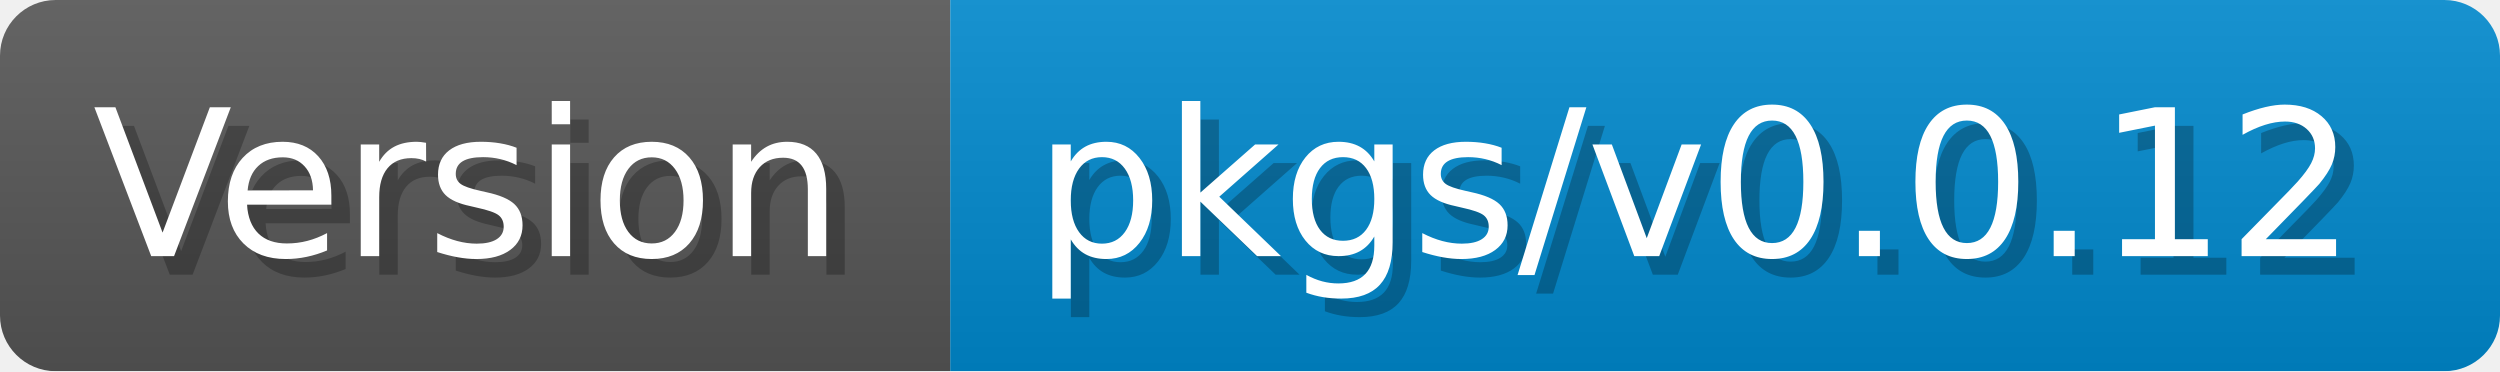
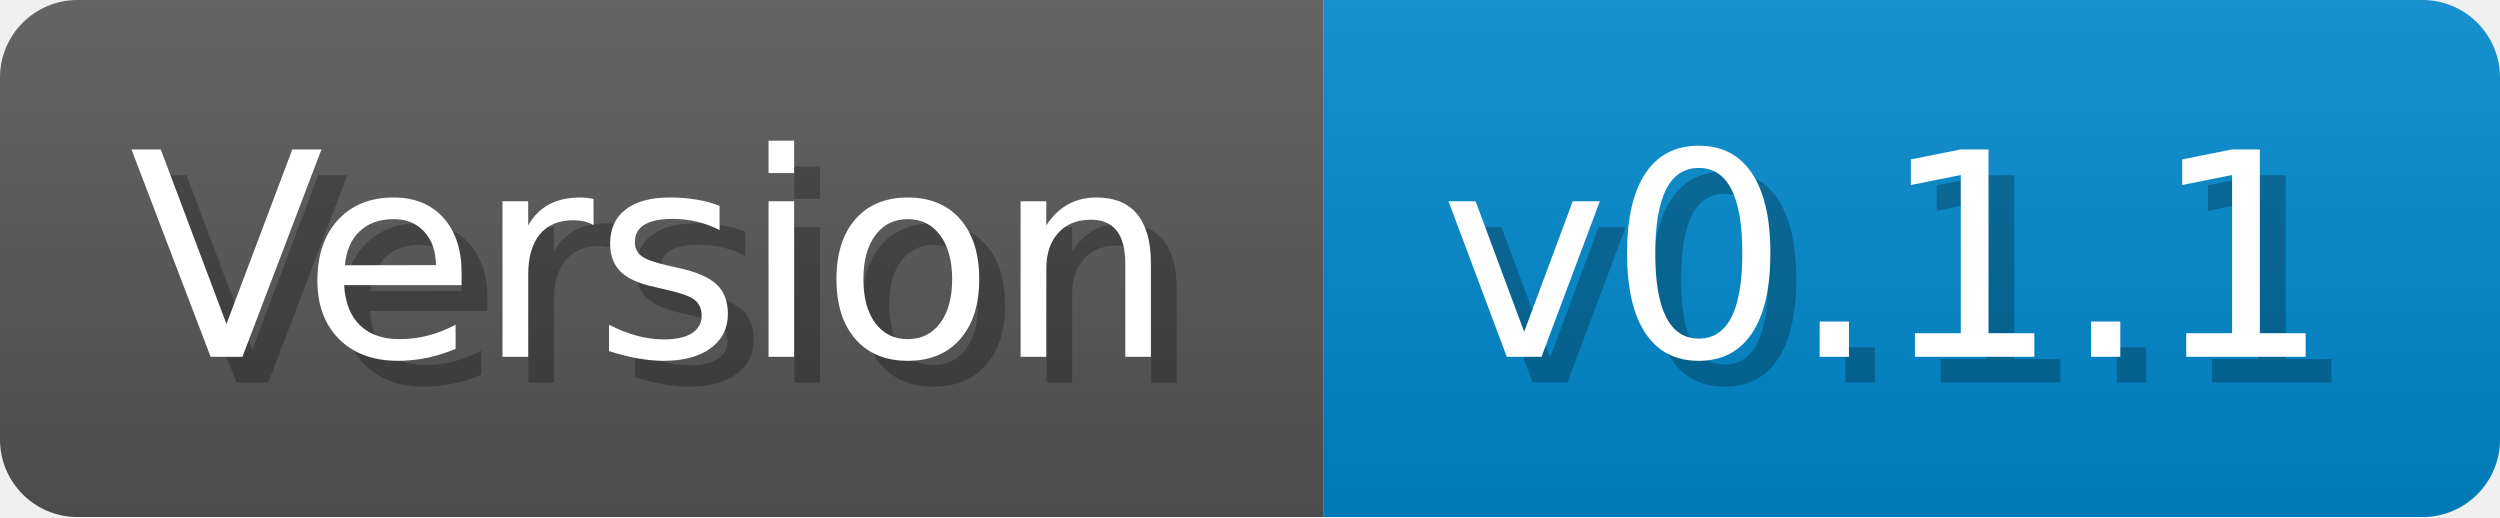
- <svg xmlns="http://www.w3.org/2000/svg" width="134.7" height="20" viewBox="0 0 1347 200" role="img" aria-label="Version: pkgs/v0.0.12">
+ <svg xmlns="http://www.w3.org/2000/svg" width="96.7" height="20" viewBox="0 0 967 200" role="img" aria-label="Version: v0.1.1">
  <linearGradient id="a" x2="0" y2="100%">
    <stop offset="0" stop-opacity=".1" stop-color="#EEE" />
    <stop offset="1" stop-opacity=".1" />
  </linearGradient>
  <mask id="m">
-     <rect width="1347" height="200" rx="30" fill="#FFF" />
+     <rect width="967" height="200" rx="30" fill="#FFF" />
  </mask>
  <g mask="url(#m)">
    <rect width="512" height="200" fill="#555" />
-     <rect width="835" height="200" fill="#08C" x="512" />
-     <rect width="1347" height="200" fill="url(#a)" />
+     <rect width="455" height="200" fill="#08C" x="512" />
+     <rect width="967" height="200" fill="url(#a)" />
  </g>
  <g aria-hidden="true" fill="#fff" text-anchor="start" font-family="Verdana,DejaVu Sans,sans-serif" font-size="110">
    <text x="60" y="148" textLength="412" fill="#000" opacity="0.25">Version</text>
    <text x="50" y="138" textLength="412">Version</text>
-     <text x="567" y="148" textLength="735" fill="#000" opacity="0.25">pkgs/v0.0.12</text>
-     <text x="557" y="138" textLength="735">pkgs/v0.0.12</text>
+     <text x="567" y="148" textLength="355" fill="#000" opacity="0.25">v0.1.1</text>
+     <text x="557" y="138" textLength="355">v0.1.1</text>
  </g>
</svg>
